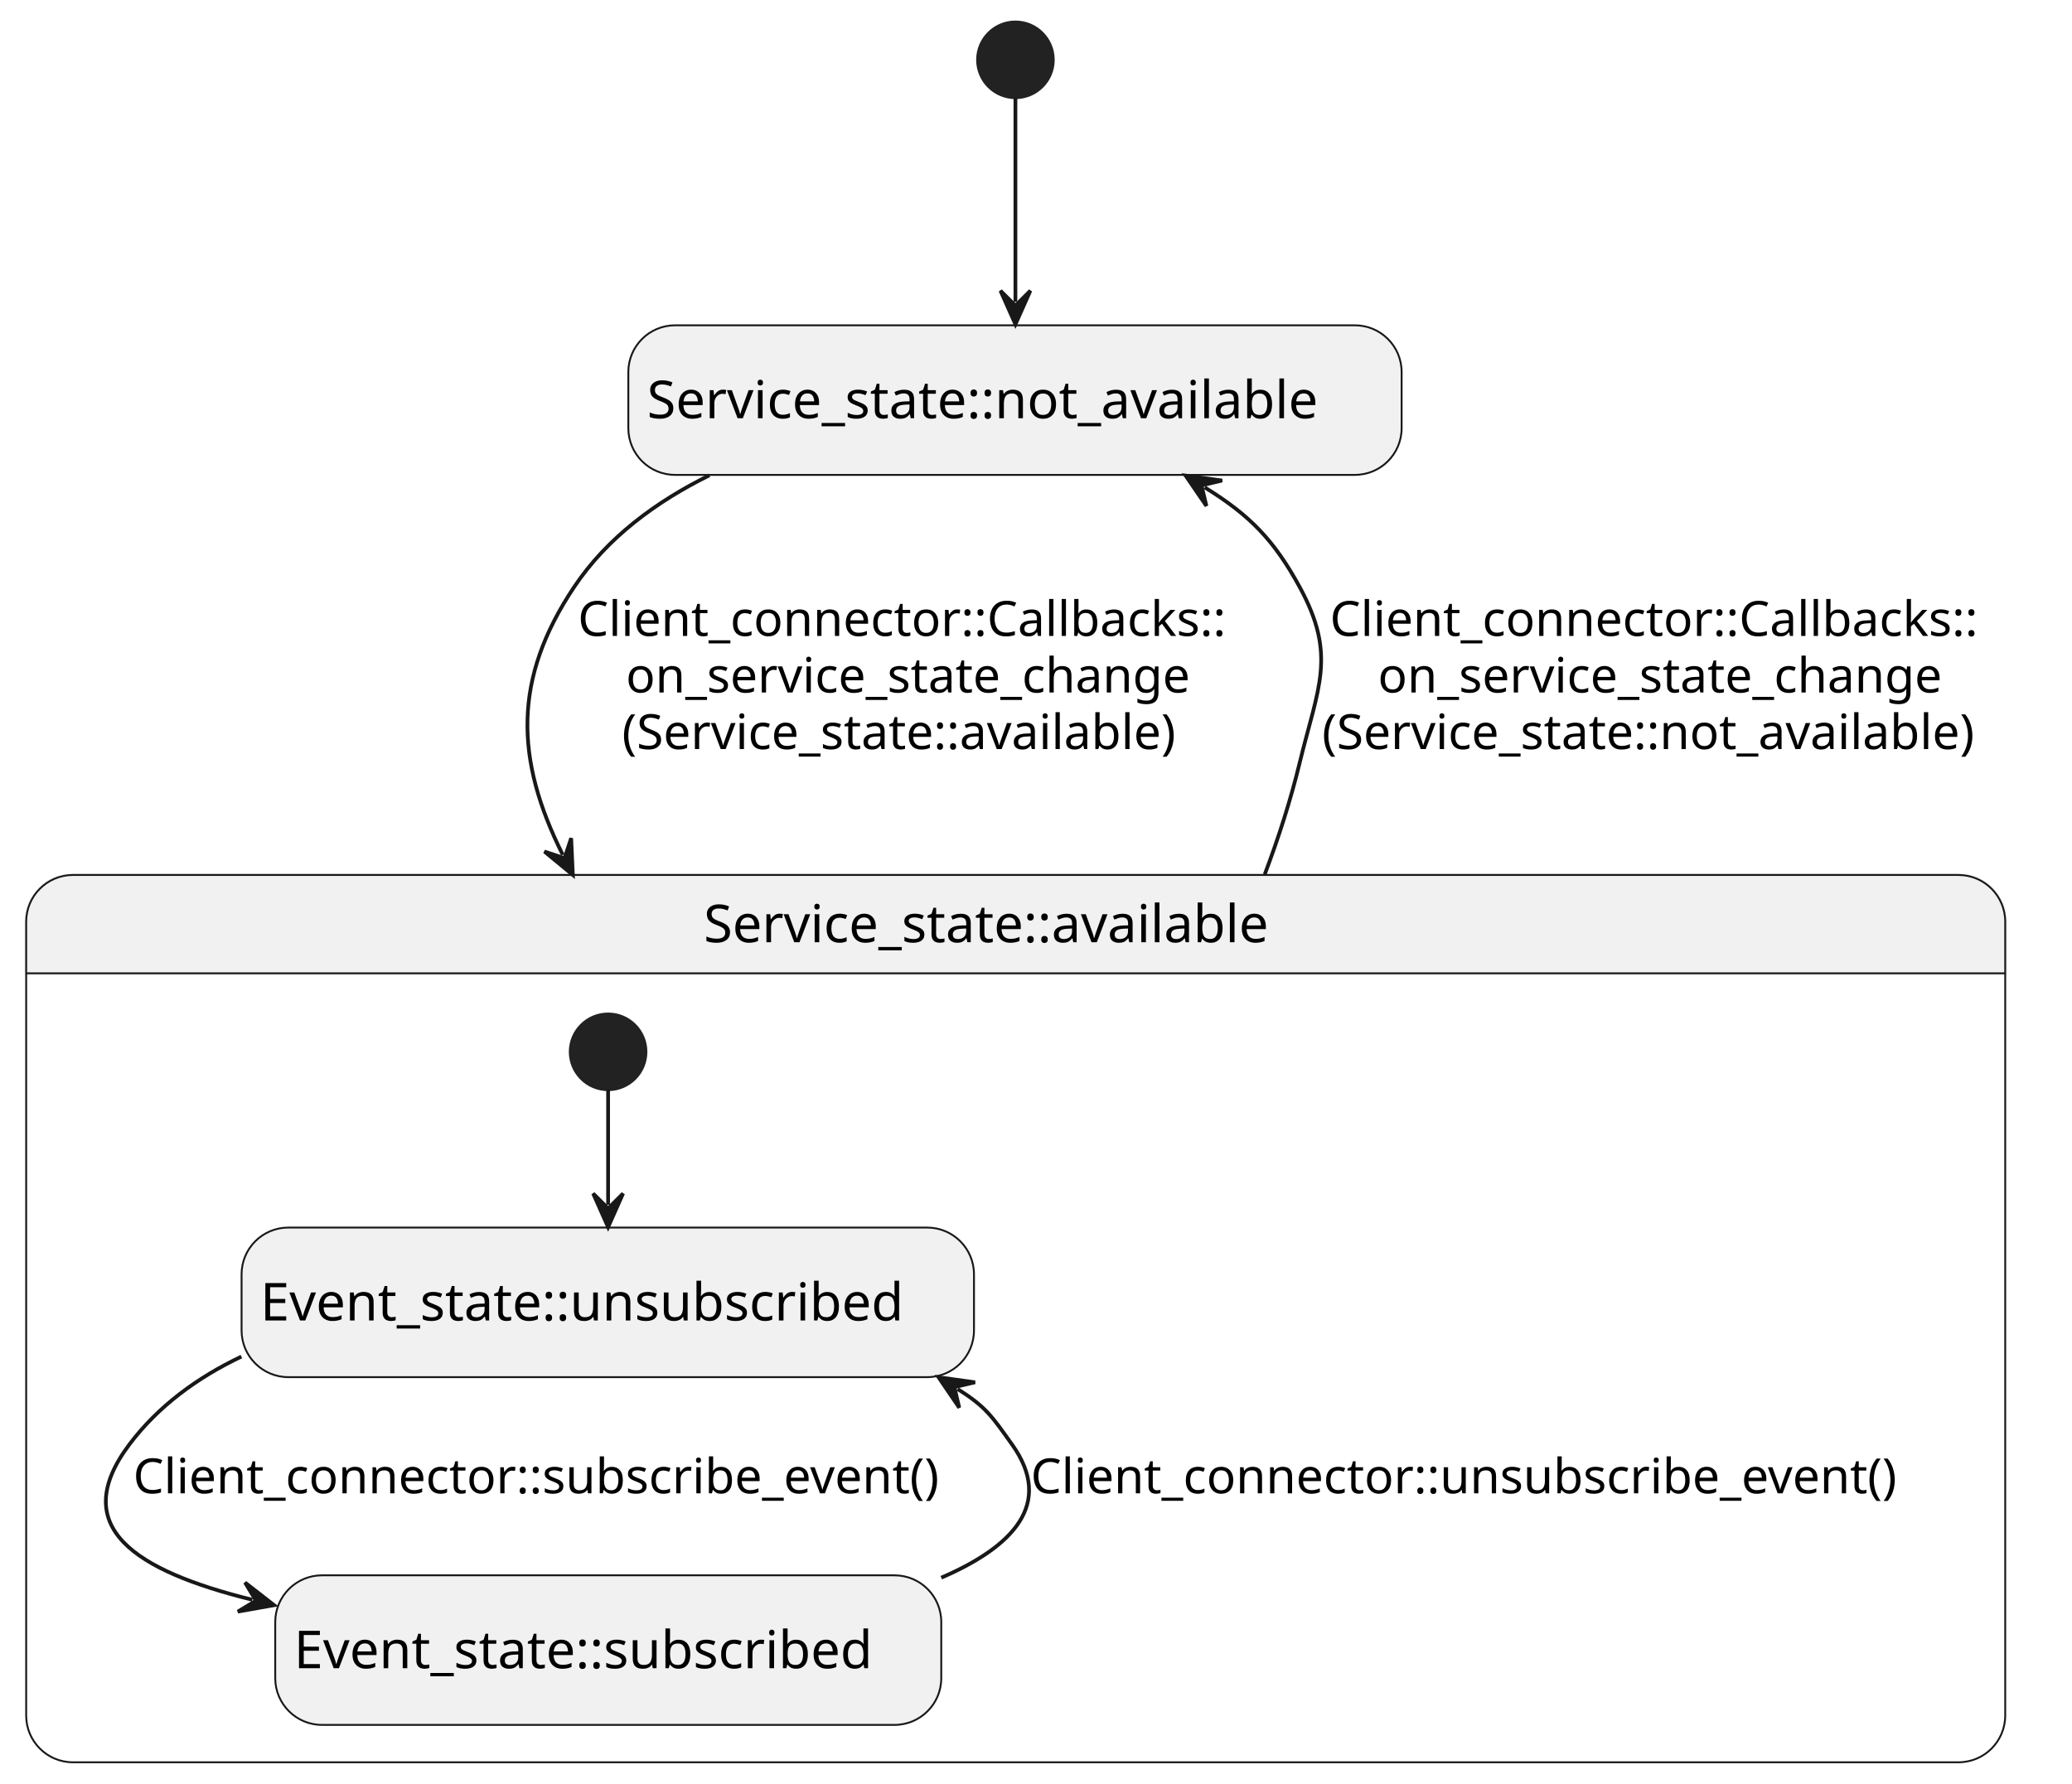
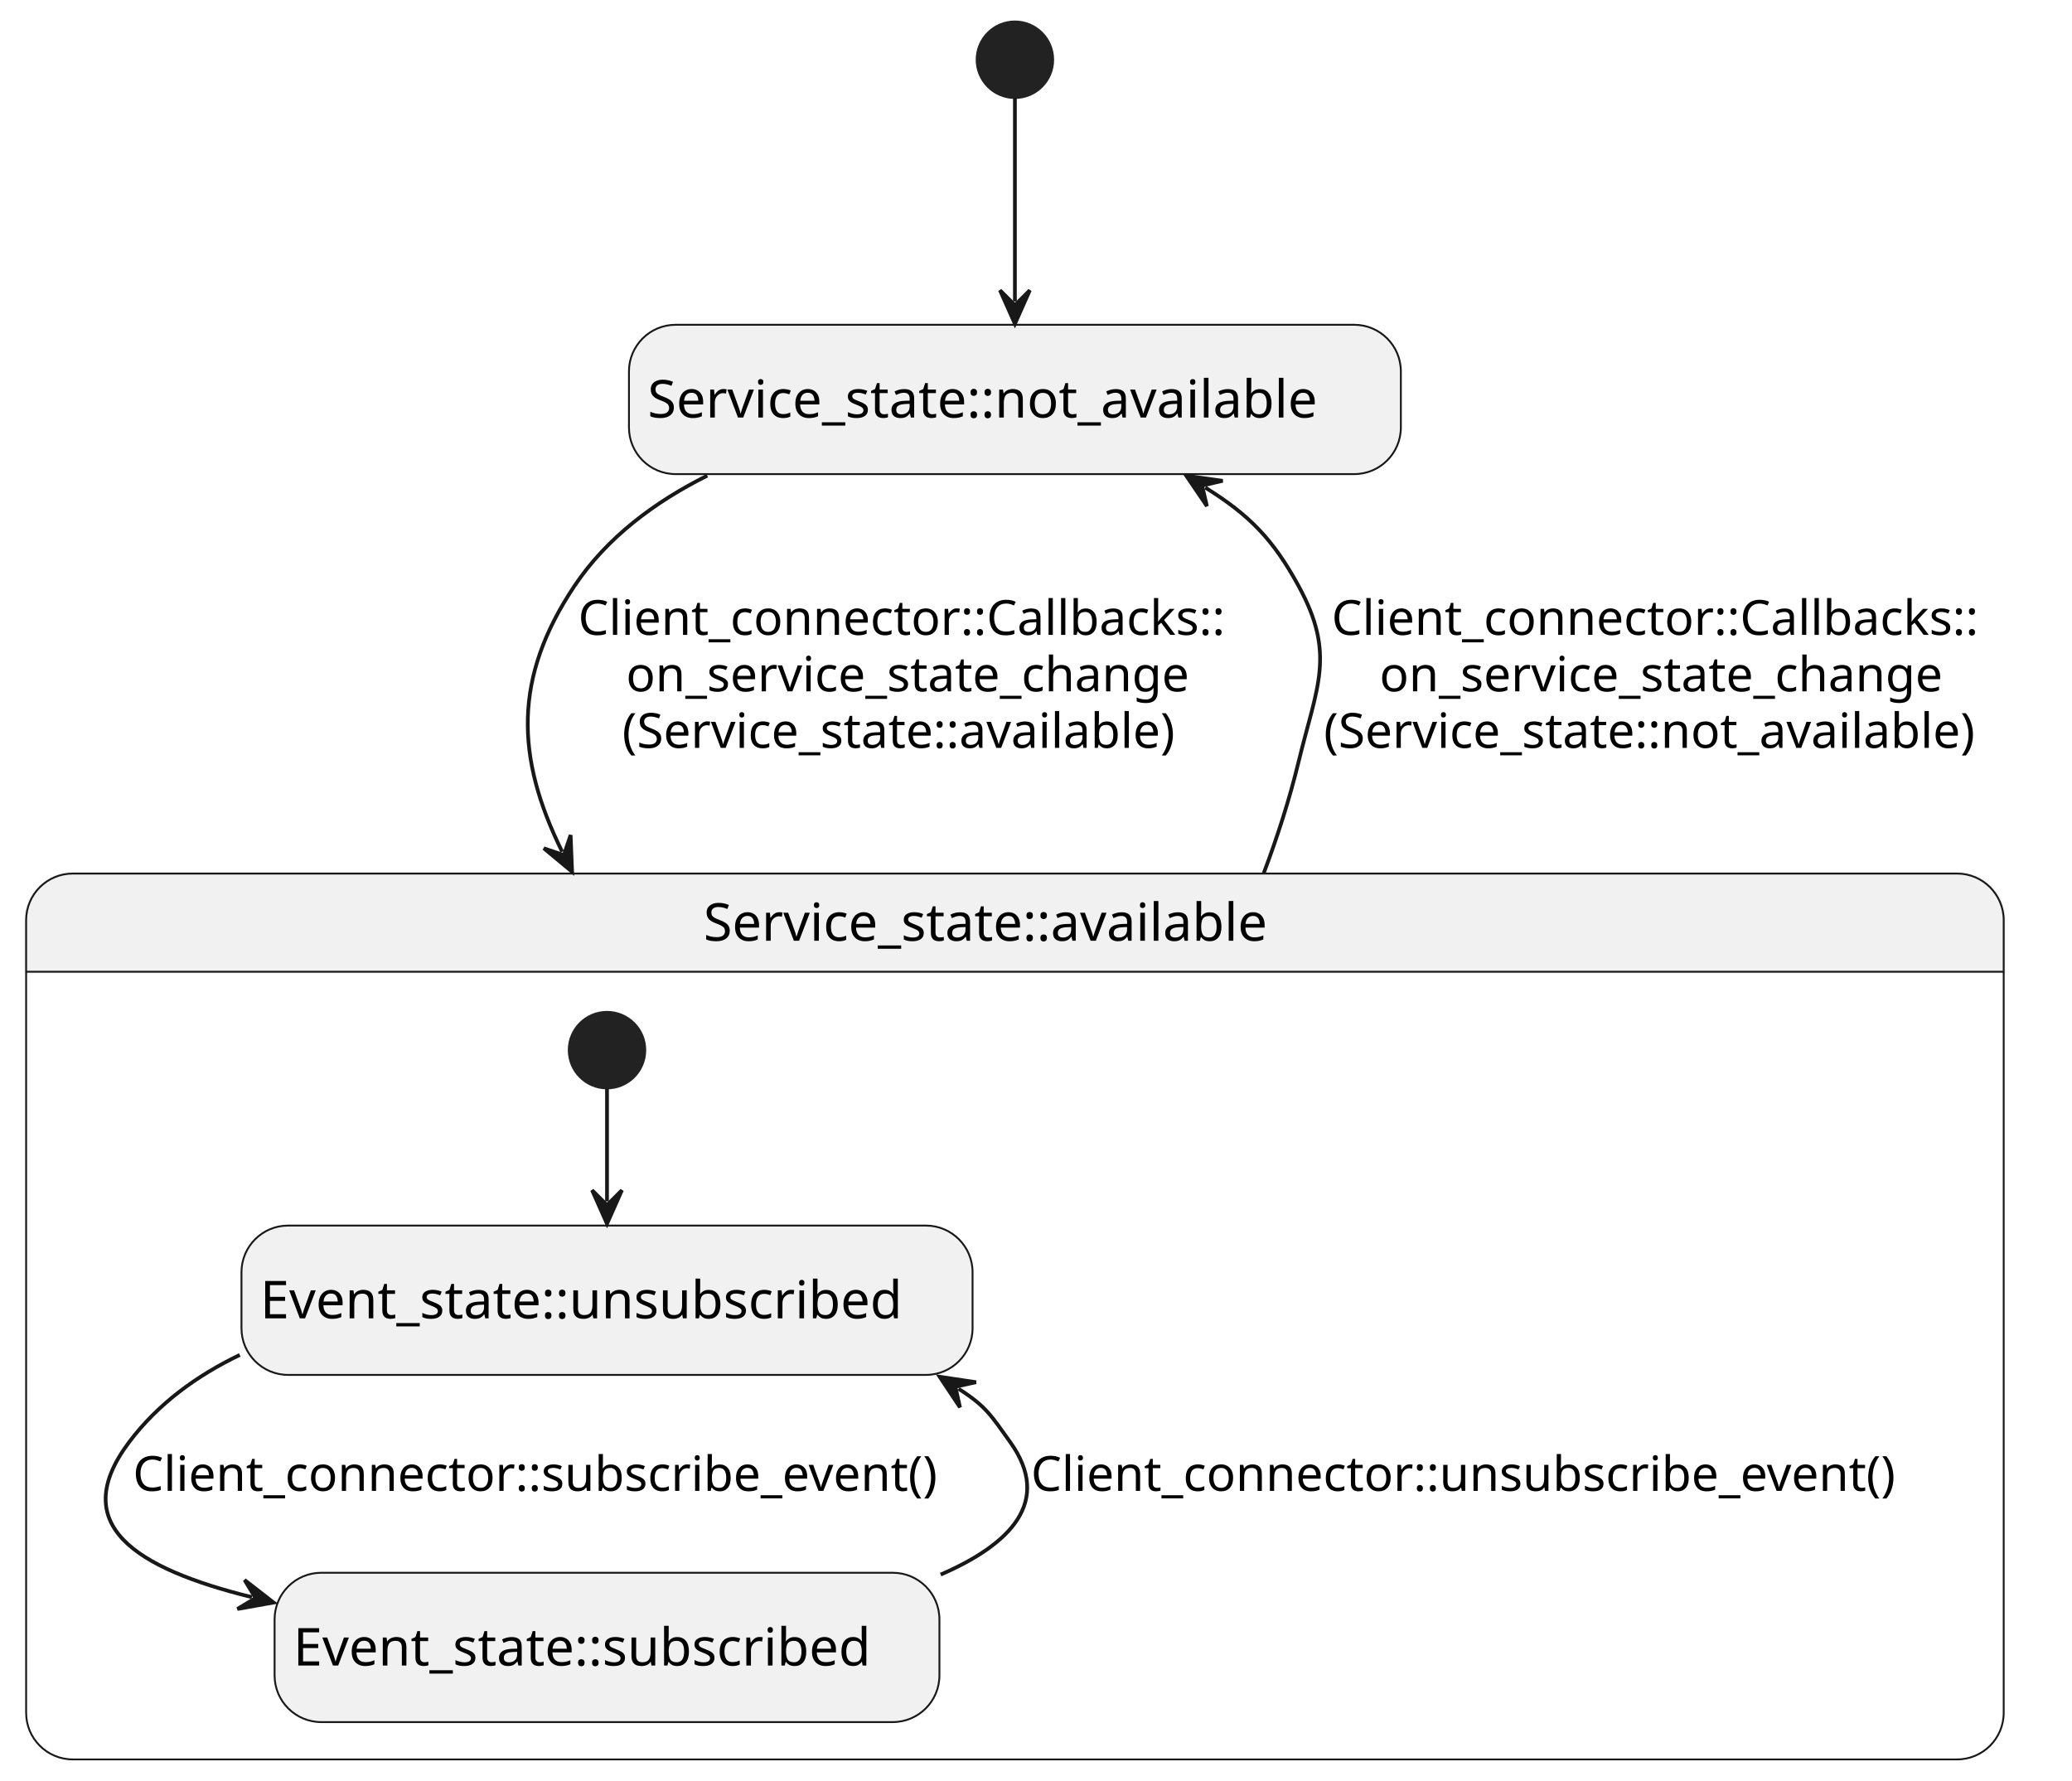
- <svg xmlns="http://www.w3.org/2000/svg" contentStyleType="text/css" data-diagram-type="STATE" height="477px" preserveAspectRatio="none" style="width:554px;height:477px;background:#FFFFFF;" version="1.1" viewBox="0 0 554 477" width="554px" zoomAndPan="magnify">
+ <svg xmlns="http://www.w3.org/2000/svg" contentStyleType="text/css" data-diagram-type="STATE" height="477px" preserveAspectRatio="none" style="width:555px;height:477px;background:#FFFFFF;" version="1.1" viewBox="0 0 555 477" width="555px" zoomAndPan="magnify">
  <defs />
  <g>
-     <rect fill="#F1F1F1" height="40" rx="12.5" ry="12.5" style="stroke:#181818;stroke-width:0.5;" width="206.759" x="168" y="87" />
-     <text fill="#000000" font-family="sans-serif" font-size="14" lengthAdjust="spacing" textLength="196.759" x="173" y="111.847">Service_state::not_available</text>
-     <path d="M19.5,234 L523.645,234 A12.5,12.5 0 0 1 536.145,246.5 L536.145,260.297 L7,260.297 L7,246.5 A12.5,12.5 0 0 1 19.5,234 " fill="#F1F1F1" style="stroke:#F1F1F1;stroke-width:1;" />
-     <rect fill="transparent" height="237.297" rx="12.5" ry="12.5" style="stroke:#181818;stroke-width:0.5;" width="529.145" x="7" y="234" />
-     <line style="stroke:#181818;stroke-width:0.5;" x1="7" x2="536.145" y1="260.297" y2="260.297" />
-     <text fill="#000000" font-family="sans-serif" font-size="14" lengthAdjust="spacing" textLength="166.831" x="188.157" y="251.995">Service_state::available</text>
-     <rect fill="#F1F1F1" height="40" rx="12.5" ry="12.5" style="stroke:#181818;stroke-width:0.5;" width="195.828" x="64.59" y="328.297" />
-     <text fill="#000000" font-family="sans-serif" font-size="14" lengthAdjust="spacing" textLength="185.828" x="69.59" y="353.144">Event_state::unsubscribed</text>
-     <rect fill="#F1F1F1" height="40" rx="12.5" ry="12.5" style="stroke:#181818;stroke-width:0.5;" width="178.082" x="73.59" y="421.297" />
-     <text fill="#000000" font-family="sans-serif" font-size="14" lengthAdjust="spacing" textLength="168.082" x="78.59" y="446.144">Event_state::subscribed</text>
+     <rect fill="#F1F1F1" height="40" rx="12.5" ry="12.5" style="stroke:#181818;stroke-width:0.5;" width="206.759" x="168.47" y="87" />
+     <text fill="#000000" font-family="sans-serif" font-size="14" lengthAdjust="spacing" textLength="196.759" x="173.47" y="111.847">Service_state::not_available</text>
+     <path d="M19.5,234 L524.205,234 A12.5,12.5 0 0 1 536.705,246.5 L536.705,260.297 L7,260.297 L7,246.5 A12.5,12.5 0 0 1 19.5,234 " fill="#F1F1F1" style="stroke:#F1F1F1;stroke-width:1;" />
+     <rect fill="transparent" height="237.297" rx="12.5" ry="12.5" style="stroke:#181818;stroke-width:0.5;" width="529.705" x="7" y="234" />
+     <line style="stroke:#181818;stroke-width:0.5;" x1="7" x2="536.705" y1="260.297" y2="260.297" />
+     <text fill="#000000" font-family="sans-serif" font-size="14" lengthAdjust="spacing" textLength="166.831" x="188.437" y="251.995">Service_state::available</text>
+     <rect fill="#F1F1F1" height="40" rx="12.5" ry="12.5" style="stroke:#181818;stroke-width:0.5;" width="195.828" x="64.68" y="328.297" />
+     <text fill="#000000" font-family="sans-serif" font-size="14" lengthAdjust="spacing" textLength="185.828" x="69.68" y="353.144">Event_state::unsubscribed</text>
+     <rect fill="#F1F1F1" height="40" rx="12.5" ry="12.5" style="stroke:#181818;stroke-width:0.5;" width="178.082" x="73.55" y="421.297" />
+     <text fill="#000000" font-family="sans-serif" font-size="14" lengthAdjust="spacing" textLength="168.082" x="78.55" y="446.144">Event_state::subscribed</text>
    <ellipse cx="162.59" cy="281.297" fill="#222222" rx="10" ry="10" style="stroke:#222222;stroke-width:1;" />
    <g id="link_*start*Available_unsubscribed">
-       <path d="M162.59,291.337 C162.59,300.827 162.59,310.027 162.59,322.187 " fill="transparent" id="*start*Available-to-unsubscribed" style="stroke:#181818;stroke-width:1;" />
-       <polygon fill="#181818" points="162.59,328.187,166.59,319.187,162.59,323.187,158.59,319.187,162.59,328.187" style="stroke:#181818;stroke-width:1;" />
+       <path d="M162.59,291.607 C162.59,301.017 162.59,309.837 162.59,321.817 " fill="transparent" id="*start*Available-to-unsubscribed" style="stroke:#181818;stroke-width:1;" />
+       <polygon fill="#181818" points="162.59,327.817,166.59,318.817,162.59,322.817,158.59,318.817,162.59,327.817" style="stroke:#181818;stroke-width:1;" />
    </g>
    <g id="link_unsubscribed_subscribed">
-       <path d="M64.54,362.797 C52.88,368.347 42.38,375.947 34.59,386.297 C18,408.367 36.026,420.056 67.466,427.836 " fill="transparent" id="unsubscribed-to-subscribed" style="stroke:#181818;stroke-width:1;" />
+       <path d="M64.23,362.947 C52.69,368.487 42.31,376.037 34.59,386.297 C18,408.367 36.026,420.056 67.466,427.836 " fill="transparent" id="unsubscribed-to-subscribed" style="stroke:#181818;stroke-width:1;" />
      <polygon fill="#181818" points="73.29,429.277,65.514,423.232,68.436,428.076,63.593,430.998,73.29,429.277" style="stroke:#181818;stroke-width:1;" />
      <text fill="#000000" font-family="sans-serif" font-size="13" lengthAdjust="spacing" textLength="234.076" x="35.59" y="399.364">Client_connector::subscribe_event()</text>
    </g>
    <g id="link_subscribed_unsubscribed">
-       <path d="M251.67,421.927 C270.65,413.747 281.99,402.247 270.59,386.297 C265.35,378.957 263.658,376.221 256.038,371.491 " fill="transparent" id="subscribed-to-unsubscribed" style="stroke:#181818;stroke-width:1;" />
-       <polygon fill="#181818" points="250.94,368.327,256.477,376.472,255.188,370.964,260.696,369.675,250.94,368.327" style="stroke:#181818;stroke-width:1;" />
-       <text fill="#000000" font-family="sans-serif" font-size="13" lengthAdjust="spacing" textLength="250.555" x="275.59" y="399.364">Client_connector::unsubscribe_event()</text>
+       <path d="M251.97,421.787 C270.77,413.627 281.93,402.157 270.59,386.297 C265.52,379.197 264.075,376.664 256.755,372.014 " fill="transparent" id="subscribed-to-unsubscribed" style="stroke:#181818;stroke-width:1;" />
+       <polygon fill="#181818" points="251.69,368.797,257.142,376.999,255.91,371.478,261.432,370.246,251.69,368.797" style="stroke:#181818;stroke-width:1;" />
+       <text fill="#000000" font-family="sans-serif" font-size="13" lengthAdjust="spacing" textLength="250.555" x="276.15" y="399.364">Client_connector::unsubscribe_event()</text>
    </g>
-     <ellipse cx="271.5" cy="16" fill="#222222" rx="10" ry="10" style="stroke:#222222;stroke-width:1;" />
+     <ellipse cx="271.85" cy="16" fill="#222222" rx="10" ry="10" style="stroke:#222222;stroke-width:1;" />
    <g id="link_*start*_Not_available">
-       <path d="M271.5,26.19 C271.5,40.4 271.5,62.02 271.5,80.74 " fill="transparent" id="*start*-to-Not_available" style="stroke:#181818;stroke-width:1;" />
-       <polygon fill="#181818" points="271.5,86.74,275.5,77.74,271.5,81.74,267.5,77.74,271.5,86.74" style="stroke:#181818;stroke-width:1;" />
+       <path d="M271.85,26.19 C271.85,40.4 271.85,62.03 271.85,80.75 " fill="transparent" id="*start*-to-Not_available" style="stroke:#181818;stroke-width:1;" />
+       <polygon fill="#181818" points="271.85,86.75,275.85,77.75,271.85,81.75,267.85,77.75,271.85,86.75" style="stroke:#181818;stroke-width:1;" />
    </g>
    <g id="link_Not_available_Available">
-       <path d="M189.69,127.11 C175.4,134.16 162.31,143.81 153.5,157 C137.11,181.55 137.668,202.983 150.478,228.623 " fill="transparent" id="Not_available-to-Available" style="stroke:#181818;stroke-width:1;" />
-       <polygon fill="#181818" points="153.16,233.99,152.716,224.151,150.925,229.517,145.559,227.727,153.16,233.99" style="stroke:#181818;stroke-width:1;" />
-       <text fill="#000000" font-family="sans-serif" font-size="13" lengthAdjust="spacing" textLength="188.709" x="154.5" y="170.067">Client_connector::Callbacks::</text>
-       <text fill="#000000" font-family="sans-serif" font-size="13" lengthAdjust="spacing" textLength="163.033" x="167.338" y="185.2">on_service_state_change</text>
-       <text fill="#000000" font-family="sans-serif" font-size="13" lengthAdjust="spacing" textLength="165.058" x="166.326" y="200.333">(Service_state::available)</text>
+       <path d="M189.45,127.41 C175.38,134.44 162.53,144 153.85,157 C137.56,181.41 137.994,202.65 150.584,228.15 " fill="transparent" id="Not_available-to-Available" style="stroke:#181818;stroke-width:1;" />
+       <polygon fill="#181818" points="153.24,233.53,152.842,223.689,151.026,229.047,145.669,227.231,153.24,233.53" style="stroke:#181818;stroke-width:1;" />
+       <text fill="#000000" font-family="sans-serif" font-size="13" lengthAdjust="spacing" textLength="188.709" x="154.85" y="170.067">Client_connector::Callbacks::</text>
+       <text fill="#000000" font-family="sans-serif" font-size="13" lengthAdjust="spacing" textLength="163.033" x="167.688" y="185.2">on_service_state_change</text>
+       <text fill="#000000" font-family="sans-serif" font-size="13" lengthAdjust="spacing" textLength="165.058" x="166.676" y="200.333">(Service_state::available)</text>
    </g>
    <g id="link_Available_Not_available">
-       <path d="M338.16,233.84 C341.89,223.96 345.09,213.94 347.5,204 C352.42,183.7 357.5,175.34 347.5,157 C340.66,144.46 334.187,137.79 322.107,130.339 " fill="transparent" id="Available-to-Not_available" style="stroke:#181818;stroke-width:1;" />
-       <polygon fill="#181818" points="317,127.19,322.561,135.319,321.256,129.815,326.76,128.51,317,127.19" style="stroke:#181818;stroke-width:1;" />
-       <text fill="#000000" font-family="sans-serif" font-size="13" lengthAdjust="spacing" textLength="188.709" x="355.569" y="170.067">Client_connector::Callbacks::</text>
-       <text fill="#000000" font-family="sans-serif" font-size="13" lengthAdjust="spacing" textLength="163.033" x="368.408" y="185.2">on_service_state_change</text>
-       <text fill="#000000" font-family="sans-serif" font-size="13" lengthAdjust="spacing" textLength="192.848" x="353.5" y="200.333">(Service_state::not_available)</text>
+       <path d="M338.51,233.87 C342.24,223.98 345.44,213.95 347.85,204 C352.77,183.7 357.85,175.34 347.85,157 C341.09,144.6 334.786,138.027 322.846,130.607 " fill="transparent" id="Available-to-Not_available" style="stroke:#181818;stroke-width:1;" />
+       <polygon fill="#181818" points="317.75,127.44,323.283,135.588,321.997,130.079,327.505,128.793,317.75,127.44" style="stroke:#181818;stroke-width:1;" />
+       <text fill="#000000" font-family="sans-serif" font-size="13" lengthAdjust="spacing" textLength="188.709" x="356.669" y="170.067">Client_connector::Callbacks::</text>
+       <text fill="#000000" font-family="sans-serif" font-size="13" lengthAdjust="spacing" textLength="163.033" x="369.507" y="185.2">on_service_state_change</text>
+       <text fill="#000000" font-family="sans-serif" font-size="13" lengthAdjust="spacing" textLength="192.848" x="354.6" y="200.333">(Service_state::not_available)</text>
    </g>
  </g>
</svg>
